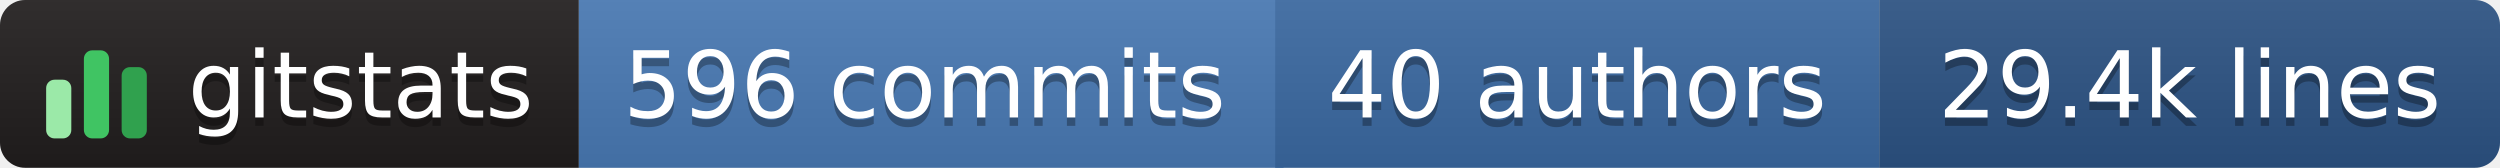
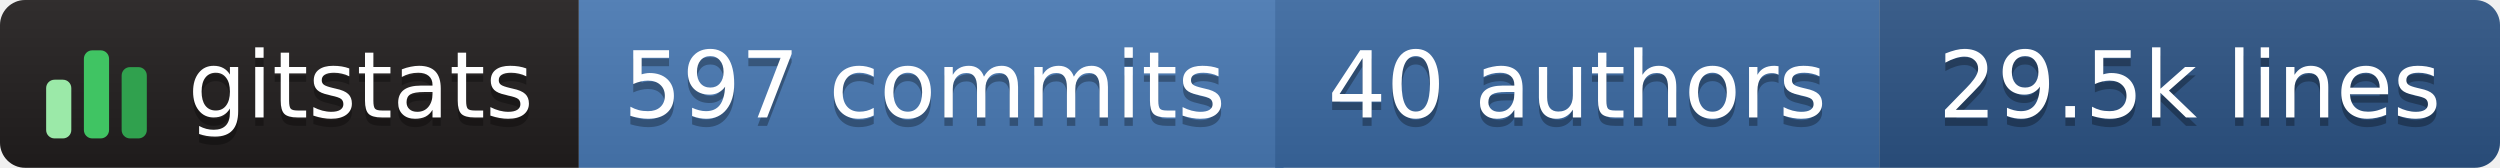
- <svg xmlns="http://www.w3.org/2000/svg" width="298" height="20" role="img" aria-label="gitstats: 596 commits, 40 authors, 29.4k lines">
+ <svg xmlns="http://www.w3.org/2000/svg" width="298" height="20" role="img" aria-label="gitstats: 597 commits, 40 authors, 29.5k lines">
  <linearGradient id="s" x2="0" y2="100%">
    <stop offset="0" stop-color="#bbb" stop-opacity=".1" />
    <stop offset="1" stop-opacity=".1" />
  </linearGradient>
  <clipPath id="r">
    <rect width="298" height="20" rx="3" fill="#fff" />
  </clipPath>
  <g clip-path="url(#r)">
    <rect x="0" width="69" height="20" fill="#211e1e" />
    <rect x="69" width="84" height="20" fill="#4a7ab5" />
    <rect x="152" width="72" height="20" fill="#3b6aa3" />
    <rect x="224" width="74" height="20" fill="#2c5485" />
    <rect width="298" height="20" fill="url(#s)" />
  </g>
  <g transform="translate(5,3.5)">
    <rect x="0.5" y="6.0" width="3" height="7.0" rx="1" fill="#9be9a8" />
    <rect x="5.0" y="2.5" width="3" height="10.5" rx="1" fill="#40c463" />
    <rect x="9.5" y="4.5" width="3" height="8.5" rx="1" fill="#30a14e" />
  </g>
  <g text-anchor="middle" font-family="Verdana,Geneva,DejaVu Sans,sans-serif" font-size="11" text-rendering="geometricPrecision">
    <text aria-hidden="true" x="43.0" y="15.0" fill="#010101" fill-opacity=".3" textLength="42.0">gitstats</text>
    <text x="43.0" y="14.0" fill="#fff" textLength="42.0">gitstats</text>
-     <text aria-hidden="true" x="110.2" y="15.0" fill="#010101" fill-opacity=".3" textLength="72.5">596 commits</text>
-     <text x="110.2" y="14.0" fill="#fff" textLength="72.5">596 commits</text>
+     <text aria-hidden="true" x="110.2" y="15.0" fill="#010101" fill-opacity=".3" textLength="72.5">597 commits</text>
+     <text x="110.2" y="14.0" fill="#fff" textLength="72.5">597 commits</text>
    <text aria-hidden="true" x="188.0" y="15.0" fill="#010101" fill-opacity=".3" textLength="61.0">40 authors</text>
    <text x="188.0" y="14.0" fill="#fff" textLength="61.0">40 authors</text>
-     <text aria-hidden="true" x="261.0" y="15.0" fill="#010101" fill-opacity=".3" textLength="63.0">29.4k lines</text>
-     <text x="261.0" y="14.0" fill="#fff" textLength="63.0">29.4k lines</text>
+     <text aria-hidden="true" x="261.0" y="15.0" fill="#010101" fill-opacity=".3" textLength="63.0">29.5k lines</text>
+     <text x="261.0" y="14.0" fill="#fff" textLength="63.0">29.5k lines</text>
  </g>
</svg>
